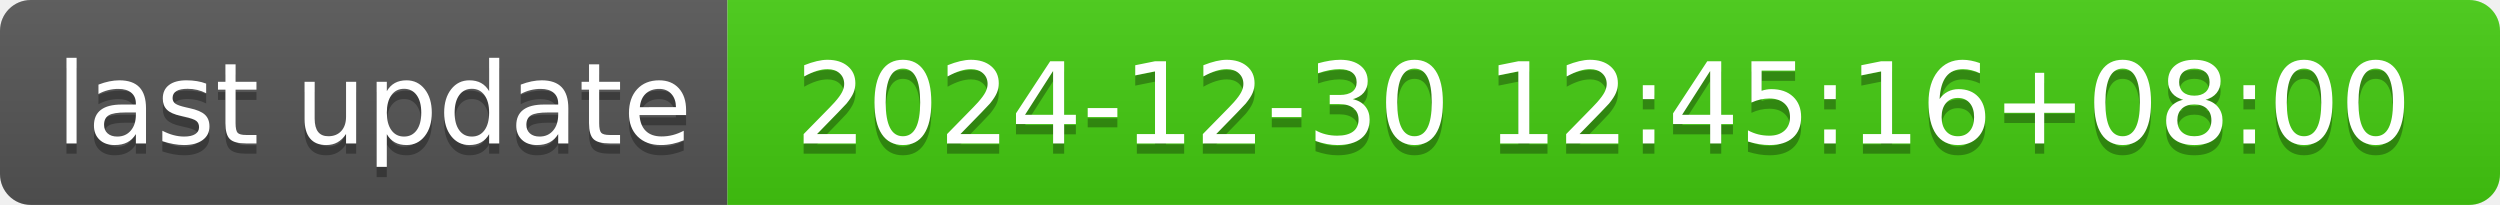
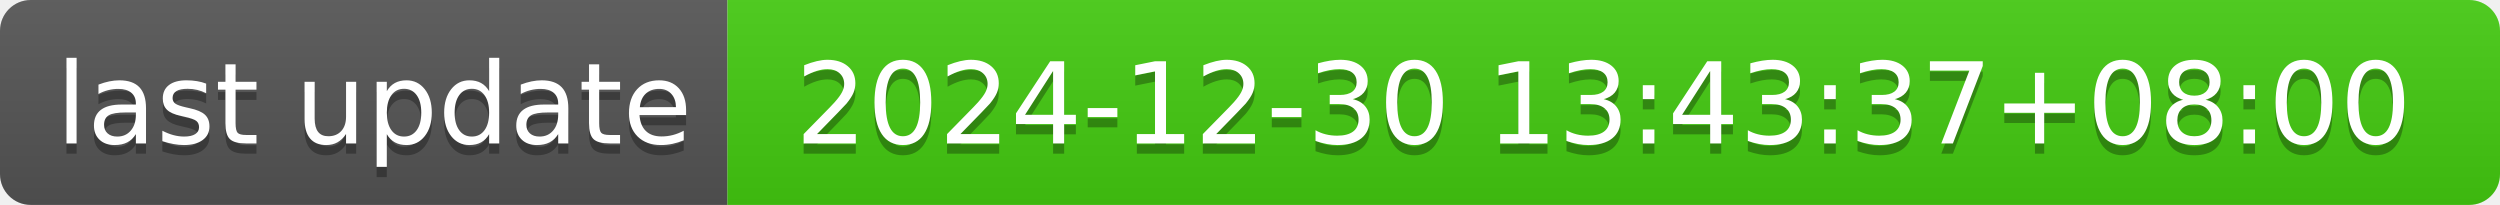
- <svg xmlns="http://www.w3.org/2000/svg" width="244" height="20" role="img" aria-label="last update: 2024-12-30 12:45:16+08:00">
+ <svg xmlns="http://www.w3.org/2000/svg" width="244" height="20" role="img" aria-label="last update: 2024-12-30 13:43:37+08:00">
  <linearGradient id="s" x2="0" y2="100%">
    <stop offset="0" stop-color="#bbb" stop-opacity=".1" />
    <stop offset="1" stop-opacity=".1" />
  </linearGradient>
  <clipPath id="r">
    <rect width="244" height="20" rx="3" fill="#fff" />
  </clipPath>
  <g clip-path="url(#r)">
    <rect width="71" height="20" fill="#555" />
    <rect x="71" width="173" height="20" fill="#4c1" />
    <rect width="244" height="20" fill="url(#s)" />
  </g>
  <g fill="#fff" text-anchor="middle" font-family="Verdana,Geneva,DejaVu Sans,sans-serif" text-rendering="geometricPrecision" font-size="110">
    <text aria-hidden="true" x="365" y="150" fill="#010101" fill-opacity=".3" transform="scale(.1)" textLength="610">last update</text>
    <text x="365" y="140" transform="scale(.1)" fill="#fff" textLength="610">last update</text>
-     <text aria-hidden="true" x="1565" y="150" fill="#010101" fill-opacity=".3" transform="scale(.1)" textLength="1630">2024-12-30 12:45:16+08:00</text>
-     <text x="1565" y="140" transform="scale(.1)" fill="#fff" textLength="1630">2024-12-30 12:45:16+08:00</text>
+     <text aria-hidden="true" x="1565" y="150" fill="#010101" fill-opacity=".3" transform="scale(.1)" textLength="1630">2024-12-30 13:43:37+08:00</text>
+     <text x="1565" y="140" transform="scale(.1)" fill="#fff" textLength="1630">2024-12-30 13:43:37+08:00</text>
  </g>
</svg>
